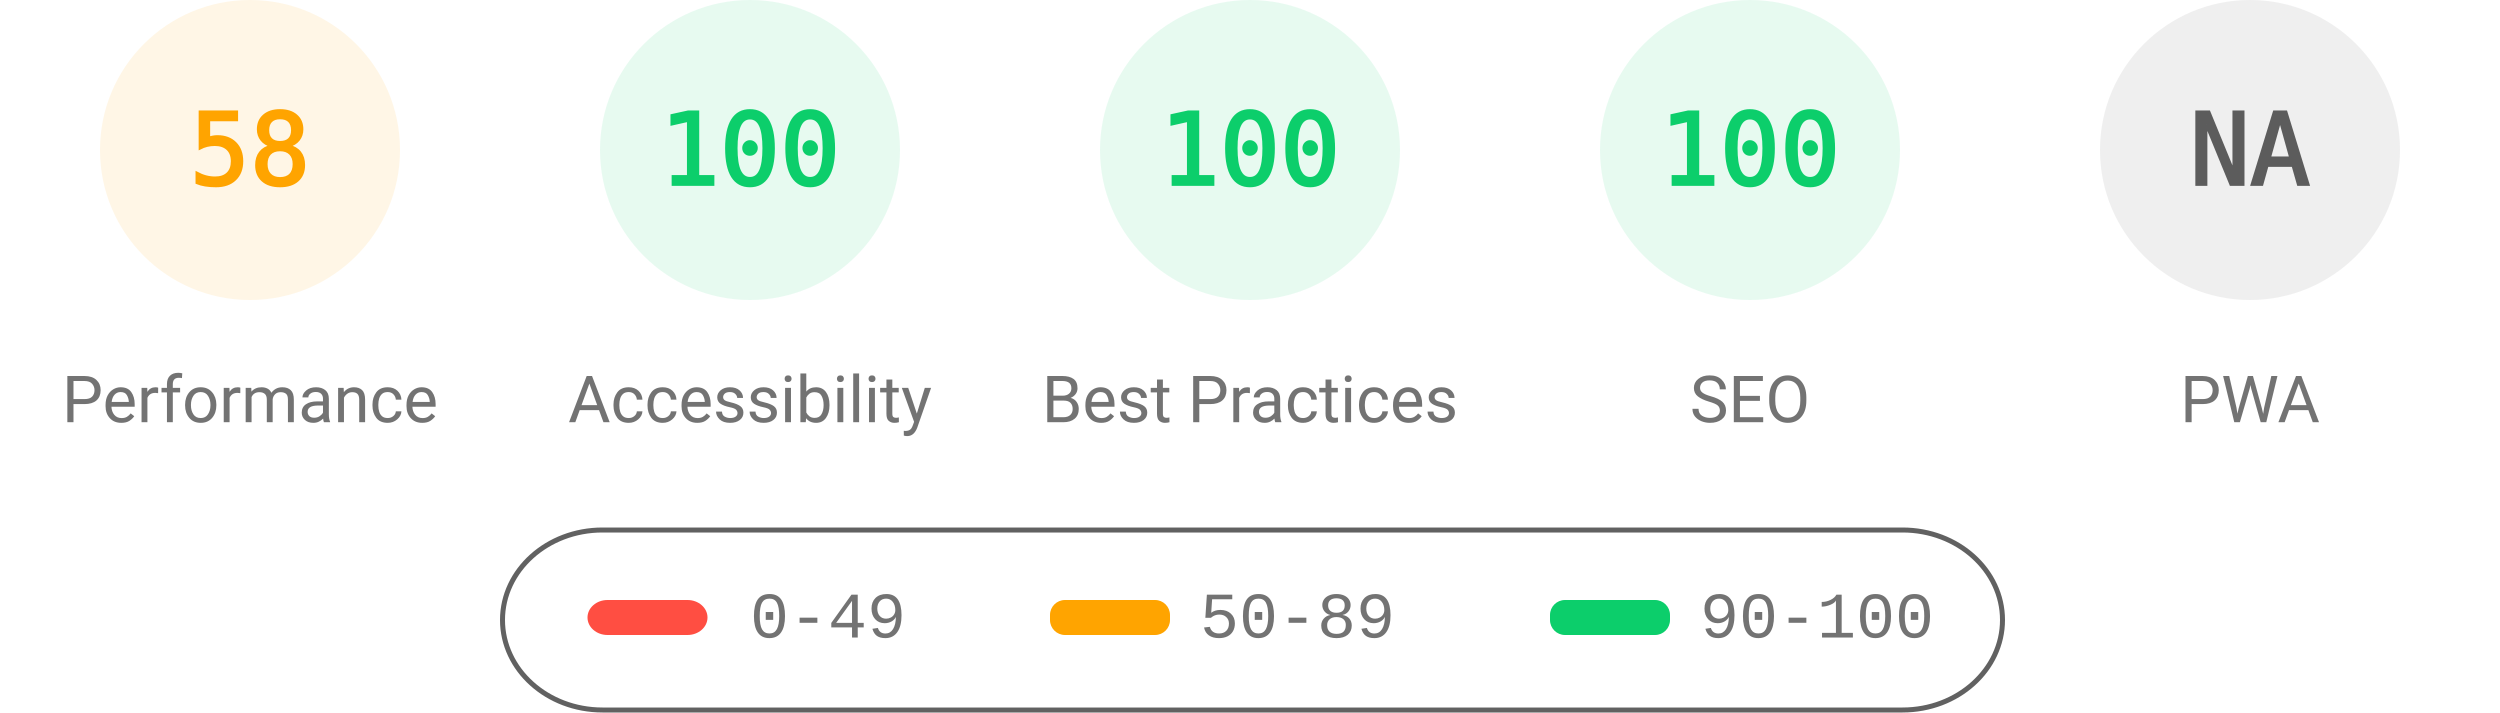
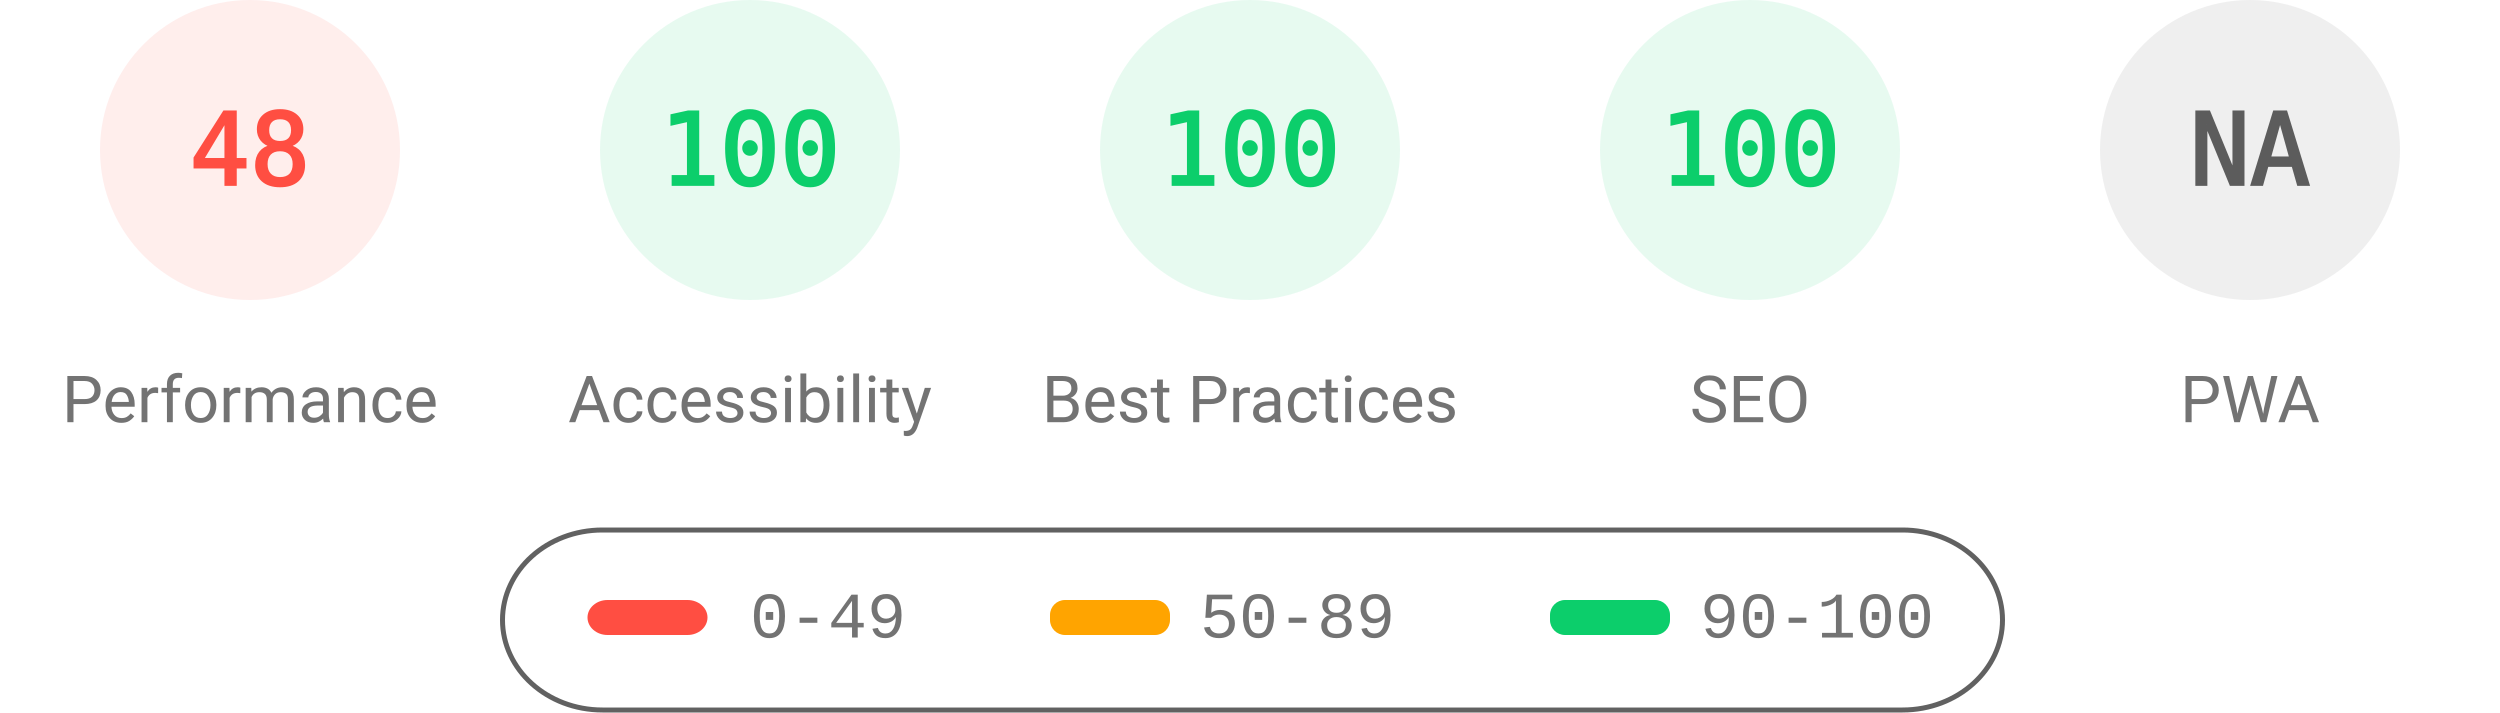
<svg xmlns="http://www.w3.org/2000/svg" fill="none" width="1000" height="285">
  <style>.gauge-base{opacity:.1}.gauge-arc{fill:none;animation-delay:250ms;stroke-linecap:round;transform:rotate(-90deg);transform-origin:100px 60px;animation:load-gauge 1s ease forwards}.guage-text{font-size:40px;font-family:monospace;text-align:center}.guage-red{color:#ff4e42;fill:#ff4e42;stroke:#ff4e42}.guage-orange{color:#ffa400;fill:#ffa400;stroke:#ffa400}.guage-green{color:#0cce6b;fill:#0cce6b;stroke:#0cce6b}.guage-undefined{color:#5c5c5c;fill:#5c5c5c;stroke:#5c5c5c}.guage-title{color:#737373;fill:#737373;stroke:none;font-size:26px;line-height:26px;font-family:Roboto,Halvetica,Arial,sans-serif}@keyframes load-gauge{from{stroke-dasharray:0 352.858}}</style>
-   <svg class="guage-div guage-perf guage-orange" viewBox="0 0 200 200" width="200" height="200">
+   <svg class="guage-div guage-perf guage-red" viewBox="0 0 200 200" width="200" height="200">
    <circle class="gauge-base" r="56" cx="100" cy="60" stroke-width="8" />
-     <circle class="gauge-arc guage-arc-1" r="56" cx="100" cy="60" stroke-width="8" style="stroke-dasharray:204.078,351.858" />
-     <text class="guage-text" x="100" y="60" alignment-baseline="central" dominant-baseline="central" text-anchor="middle">58</text>
+     <circle class="gauge-arc guage-arc-1" r="56" cx="100" cy="60" stroke-width="8" style="stroke-dasharray:168.892,351.858" />
+     <text class="guage-text" x="100" y="60" alignment-baseline="central" dominant-baseline="central" text-anchor="middle">48</text>
    <text class="guage-title" x="100" y="160" alignment-baseline="central" dominant-baseline="central" text-anchor="middle">Performance</text>
  </svg>
  <svg class="guage-div guage-acc guage-green" viewBox="0 0 200 200" width="200" height="200" x="200">
    <circle class="gauge-base" r="56" cx="100" cy="60" stroke-width="8" />
    <circle class="gauge-arc guage-arc-2" r="56" cx="100" cy="60" stroke-width="8" style="stroke-dasharray:351.858,351.858" />
    <text class="guage-text" x="100" y="60" alignment-baseline="central" dominant-baseline="central" text-anchor="middle">100</text>
    <text class="guage-title" x="100" y="160" alignment-baseline="central" dominant-baseline="central" text-anchor="middle">Accessibility</text>
  </svg>
  <svg class="guage-div guage-best guage-green" viewBox="0 0 200 200" width="200" height="200" x="400">
    <circle class="gauge-base" r="56" cx="100" cy="60" stroke-width="8" />
    <circle class="gauge-arc guage-arc-3" r="56" cx="100" cy="60" stroke-width="8" style="stroke-dasharray:351.858,351.858" />
    <text class="guage-text" x="100" y="60" alignment-baseline="central" dominant-baseline="central" text-anchor="middle">100</text>
    <text class="guage-title" x="100" y="160" alignment-baseline="central" dominant-baseline="central" text-anchor="middle">Best Practices</text>
  </svg>
  <svg class="guage-div guage-seo guage-green" viewBox="0 0 200 200" width="200" height="200" x="600">
    <circle class="gauge-base" r="56" cx="100" cy="60" stroke-width="8" />
    <circle class="gauge-arc guage-arc-4" r="56" cx="100" cy="60" stroke-width="8" style="stroke-dasharray:351.858,351.858" />
    <text class="guage-text" x="100" y="60" alignment-baseline="central" dominant-baseline="central" text-anchor="middle">100</text>
    <text class="guage-title" x="100" y="160" alignment-baseline="central" dominant-baseline="central" text-anchor="middle">SEO</text>
  </svg>
  <svg class="guage-div guage-pwa guage-undefined" viewBox="0 0 200 200" width="200" height="200" x="800">
    <circle class="gauge-base" r="56" cx="100" cy="60" stroke-width="8" />
    <circle class="gauge-arc guage-arc-4" r="56" cx="100" cy="60" stroke-width="8" style="stroke-dasharray:351.858,351.858" />
    <text class="guage-text" x="100" y="60" alignment-baseline="central" dominant-baseline="central" text-anchor="middle">NA</text>
    <text class="guage-title" x="100" y="160" alignment-baseline="central" dominant-baseline="central" text-anchor="middle">PWA</text>
  </svg>
  <svg width="604" height="76" x="200" y="210">
    <path fill="none" id="canvas_background" d="M-1-1h604v80H-1z" />
    <rect fill-opacity="0" stroke="#616161" stroke-width="2" rx="40" id="svg_2" height="72" width="600" y="2" x="1" fill="#000" />
    <rect stroke="#000" rx="8" id="svg_3" height="14" width="48" y="30" x="35" stroke-opacity="null" stroke-width="0" fill="#ff4e42" />
    <rect stroke="#000" rx="6" id="svg_4" height="14" width="48" y="30" x="220" stroke-opacity="null" stroke-width="0" fill="#ffa400" />
    <rect stroke="#000" rx="6" id="svg_5" height="14" width="48" y="30" x="420" stroke-opacity="null" stroke-width="0" fill="#0cce6b" />
    <text xml:space="preserve" text-anchor="start" font-family="'Courier New', Courier, monospace" font-size="26" id="svg_6" y="45" x="100" stroke-opacity="null" stroke-width="0" stroke="#000" fill="#737373">0-49</text>
    <text xml:space="preserve" text-anchor="start" font-family="'Courier New', Courier, monospace" font-size="26" id="svg_7" y="45" x="280" stroke-opacity="null" stroke-width="0" stroke="#000" fill="#737373">50-89</text>
    <text xml:space="preserve" text-anchor="start" font-family="'Courier New', Courier, monospace" font-size="26" id="svg_8" y="45" x="480" stroke-opacity="null" stroke-width="0" stroke="#000" fill="#737373">90-100</text>
  </svg>
</svg>
